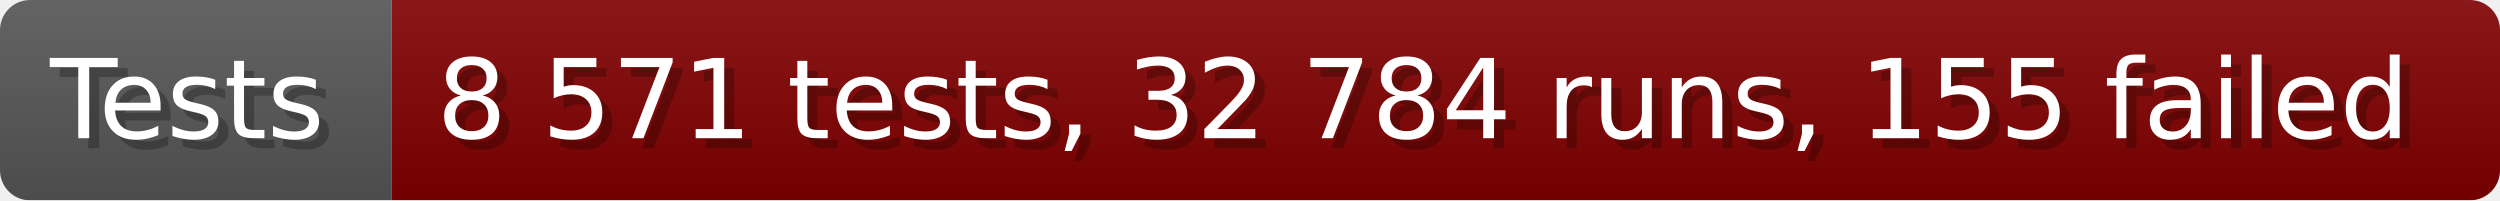
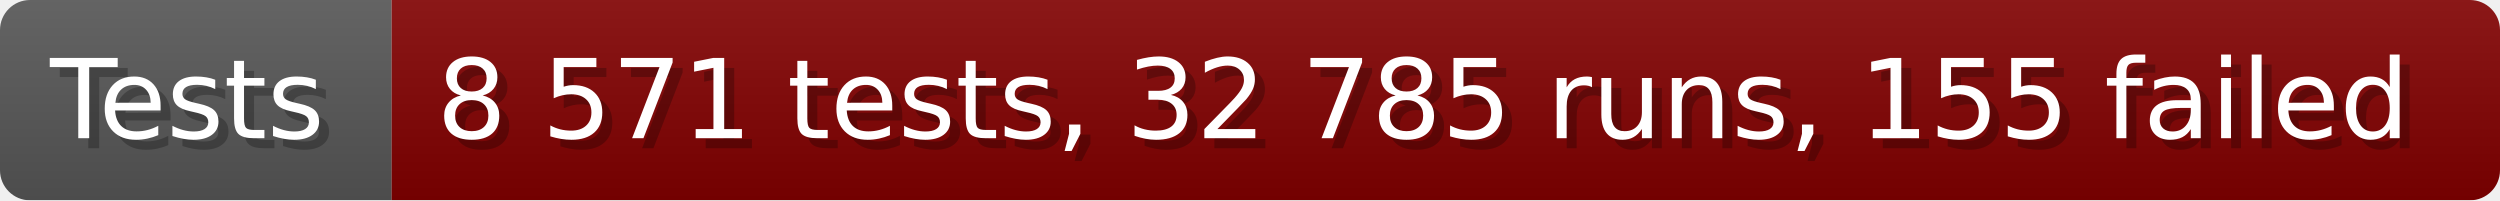
- <svg xmlns="http://www.w3.org/2000/svg" width="249.6" height="20" viewBox="0 0 2496 200" role="img" aria-label="Tests: 8 571 tests, 32 784 runs, 155 failed">
+ <svg xmlns="http://www.w3.org/2000/svg" width="249.6" height="20" viewBox="0 0 2496 200" role="img" aria-label="Tests: 8 571 tests, 32 785 runs, 155 failed">
  <linearGradient id="a" x2="0" y2="100%">
    <stop offset="0" stop-opacity=".1" stop-color="#EEE" />
    <stop offset="1" stop-opacity=".1" />
  </linearGradient>
  <mask id="m">
    <rect width="2496" height="200" rx="30" fill="#FFF" />
  </mask>
  <g mask="url(#m)">
    <rect width="391" height="200" fill="#555" />
    <rect width="2105" height="200" fill="#800000" x="391" />
    <rect width="2496" height="200" fill="url(#a)" />
  </g>
  <g aria-hidden="true" fill="#fff" text-anchor="start" font-family="Verdana,DejaVu Sans,sans-serif" font-size="110">
    <text x="60" y="148" textLength="291" fill="#000" opacity="0.25">Tests</text>
    <text x="50" y="138" textLength="291">Tests</text>
-     <text x="446" y="148" textLength="2005" fill="#000" opacity="0.25">8 571 tests, 32 784 runs, 155 failed</text>
-     <text x="436" y="138" textLength="2005">8 571 tests, 32 784 runs, 155 failed</text>
+     <text x="446" y="148" textLength="2005" fill="#000" opacity="0.25">8 571 tests, 32 785 runs, 155 failed</text>
+     <text x="436" y="138" textLength="2005">8 571 tests, 32 785 runs, 155 failed</text>
  </g>
</svg>
